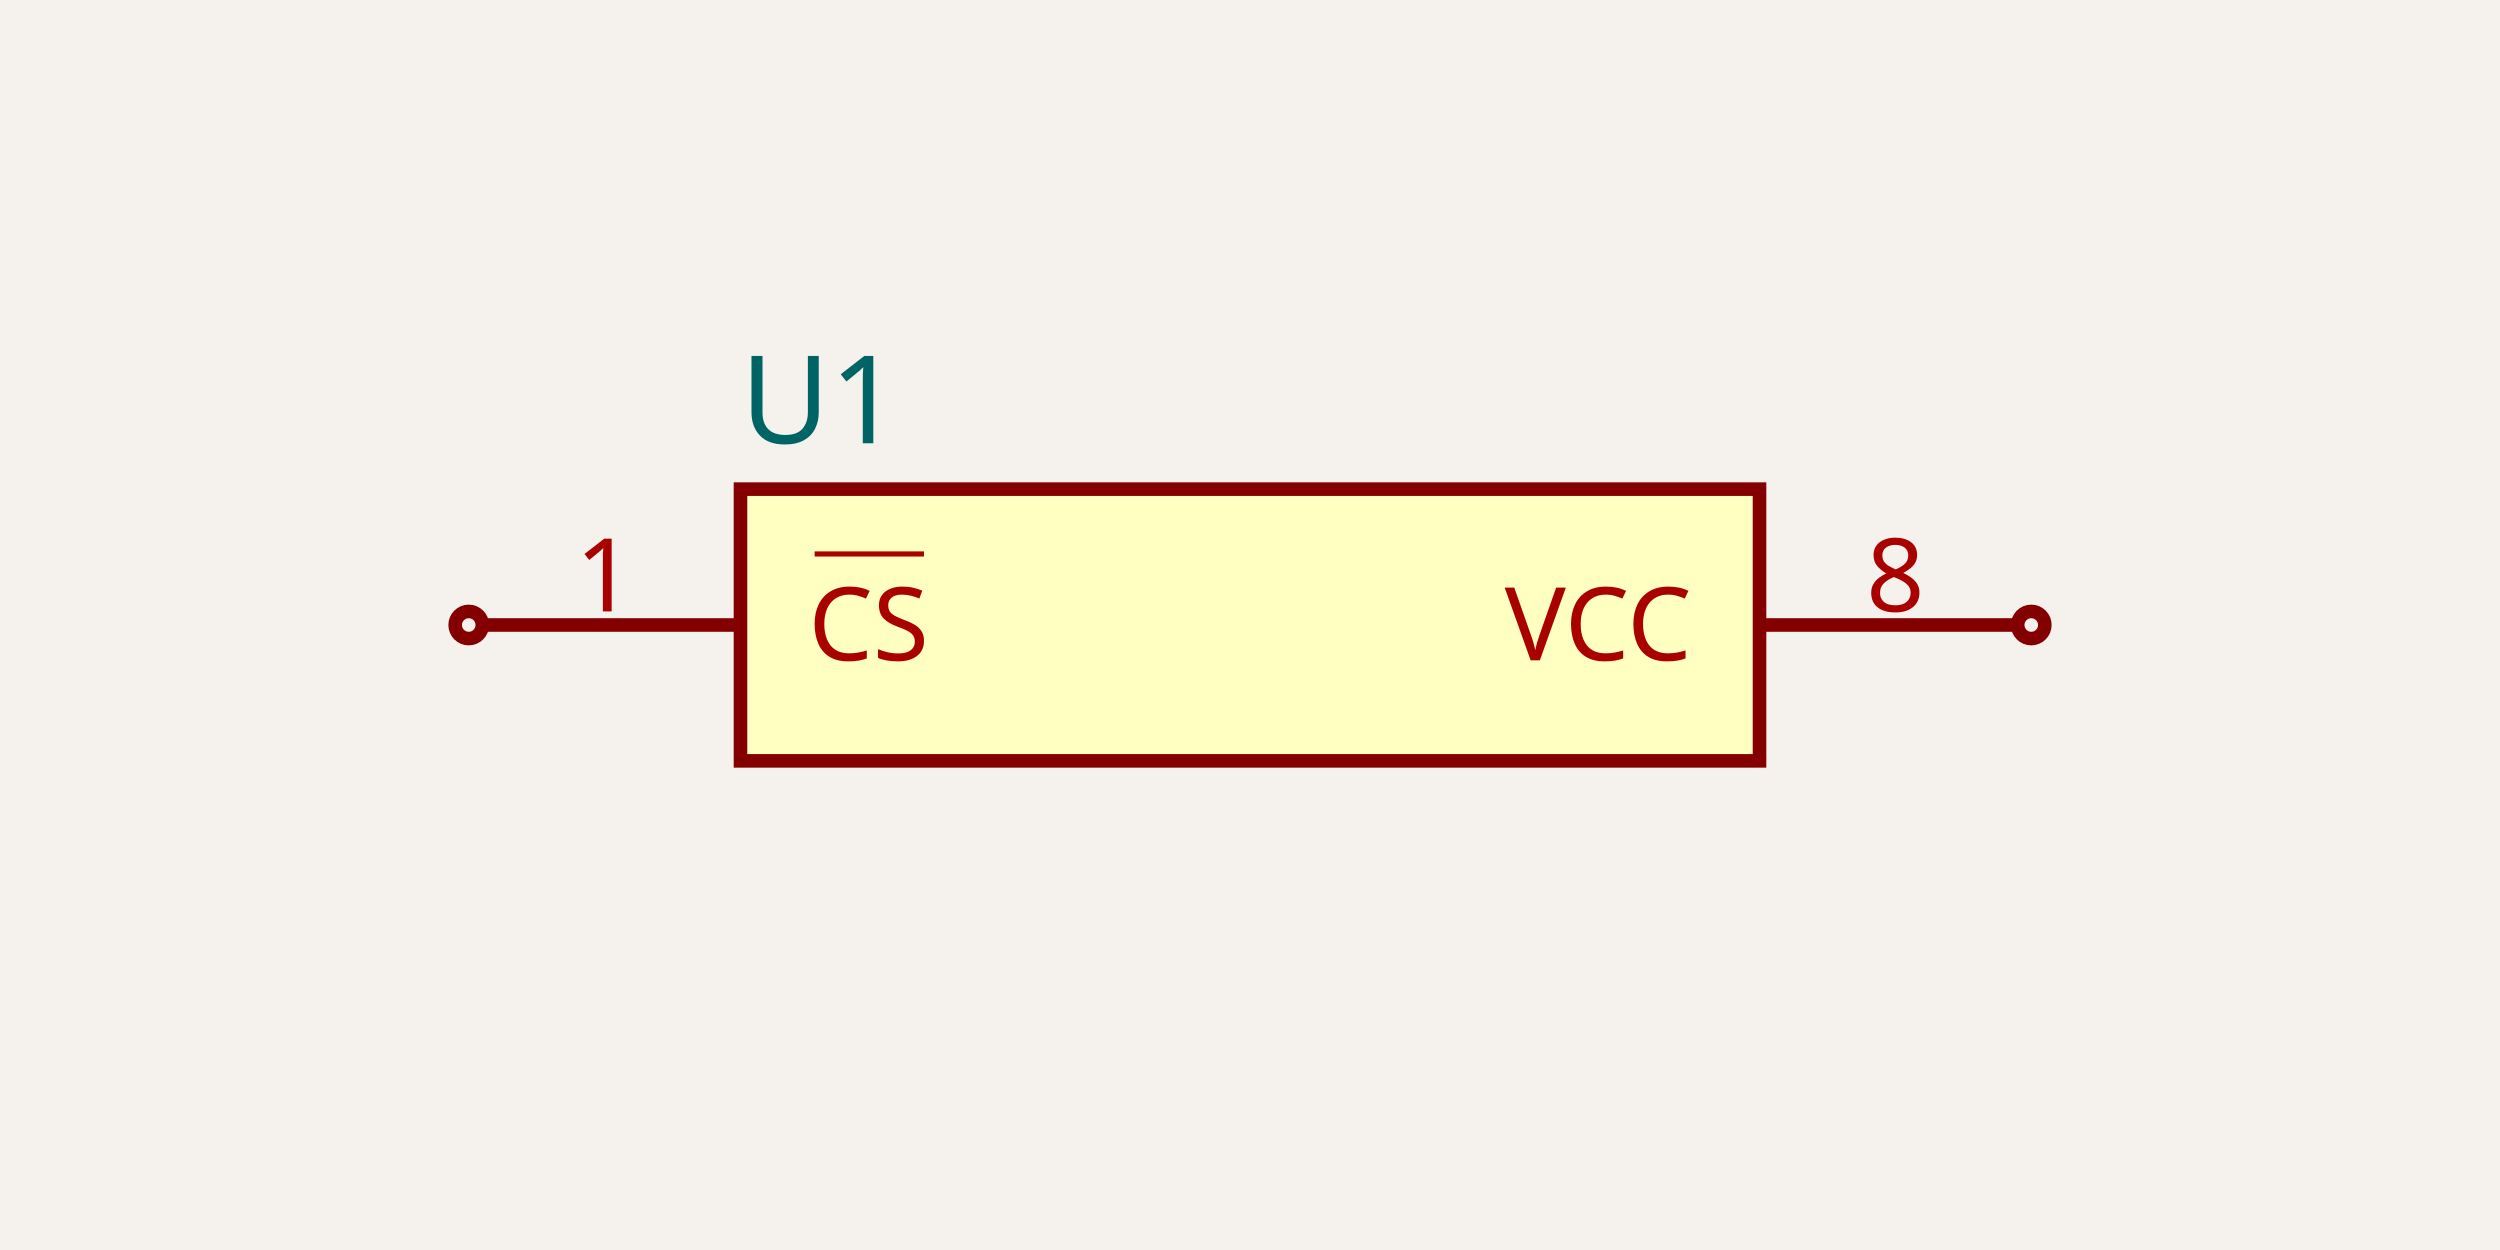
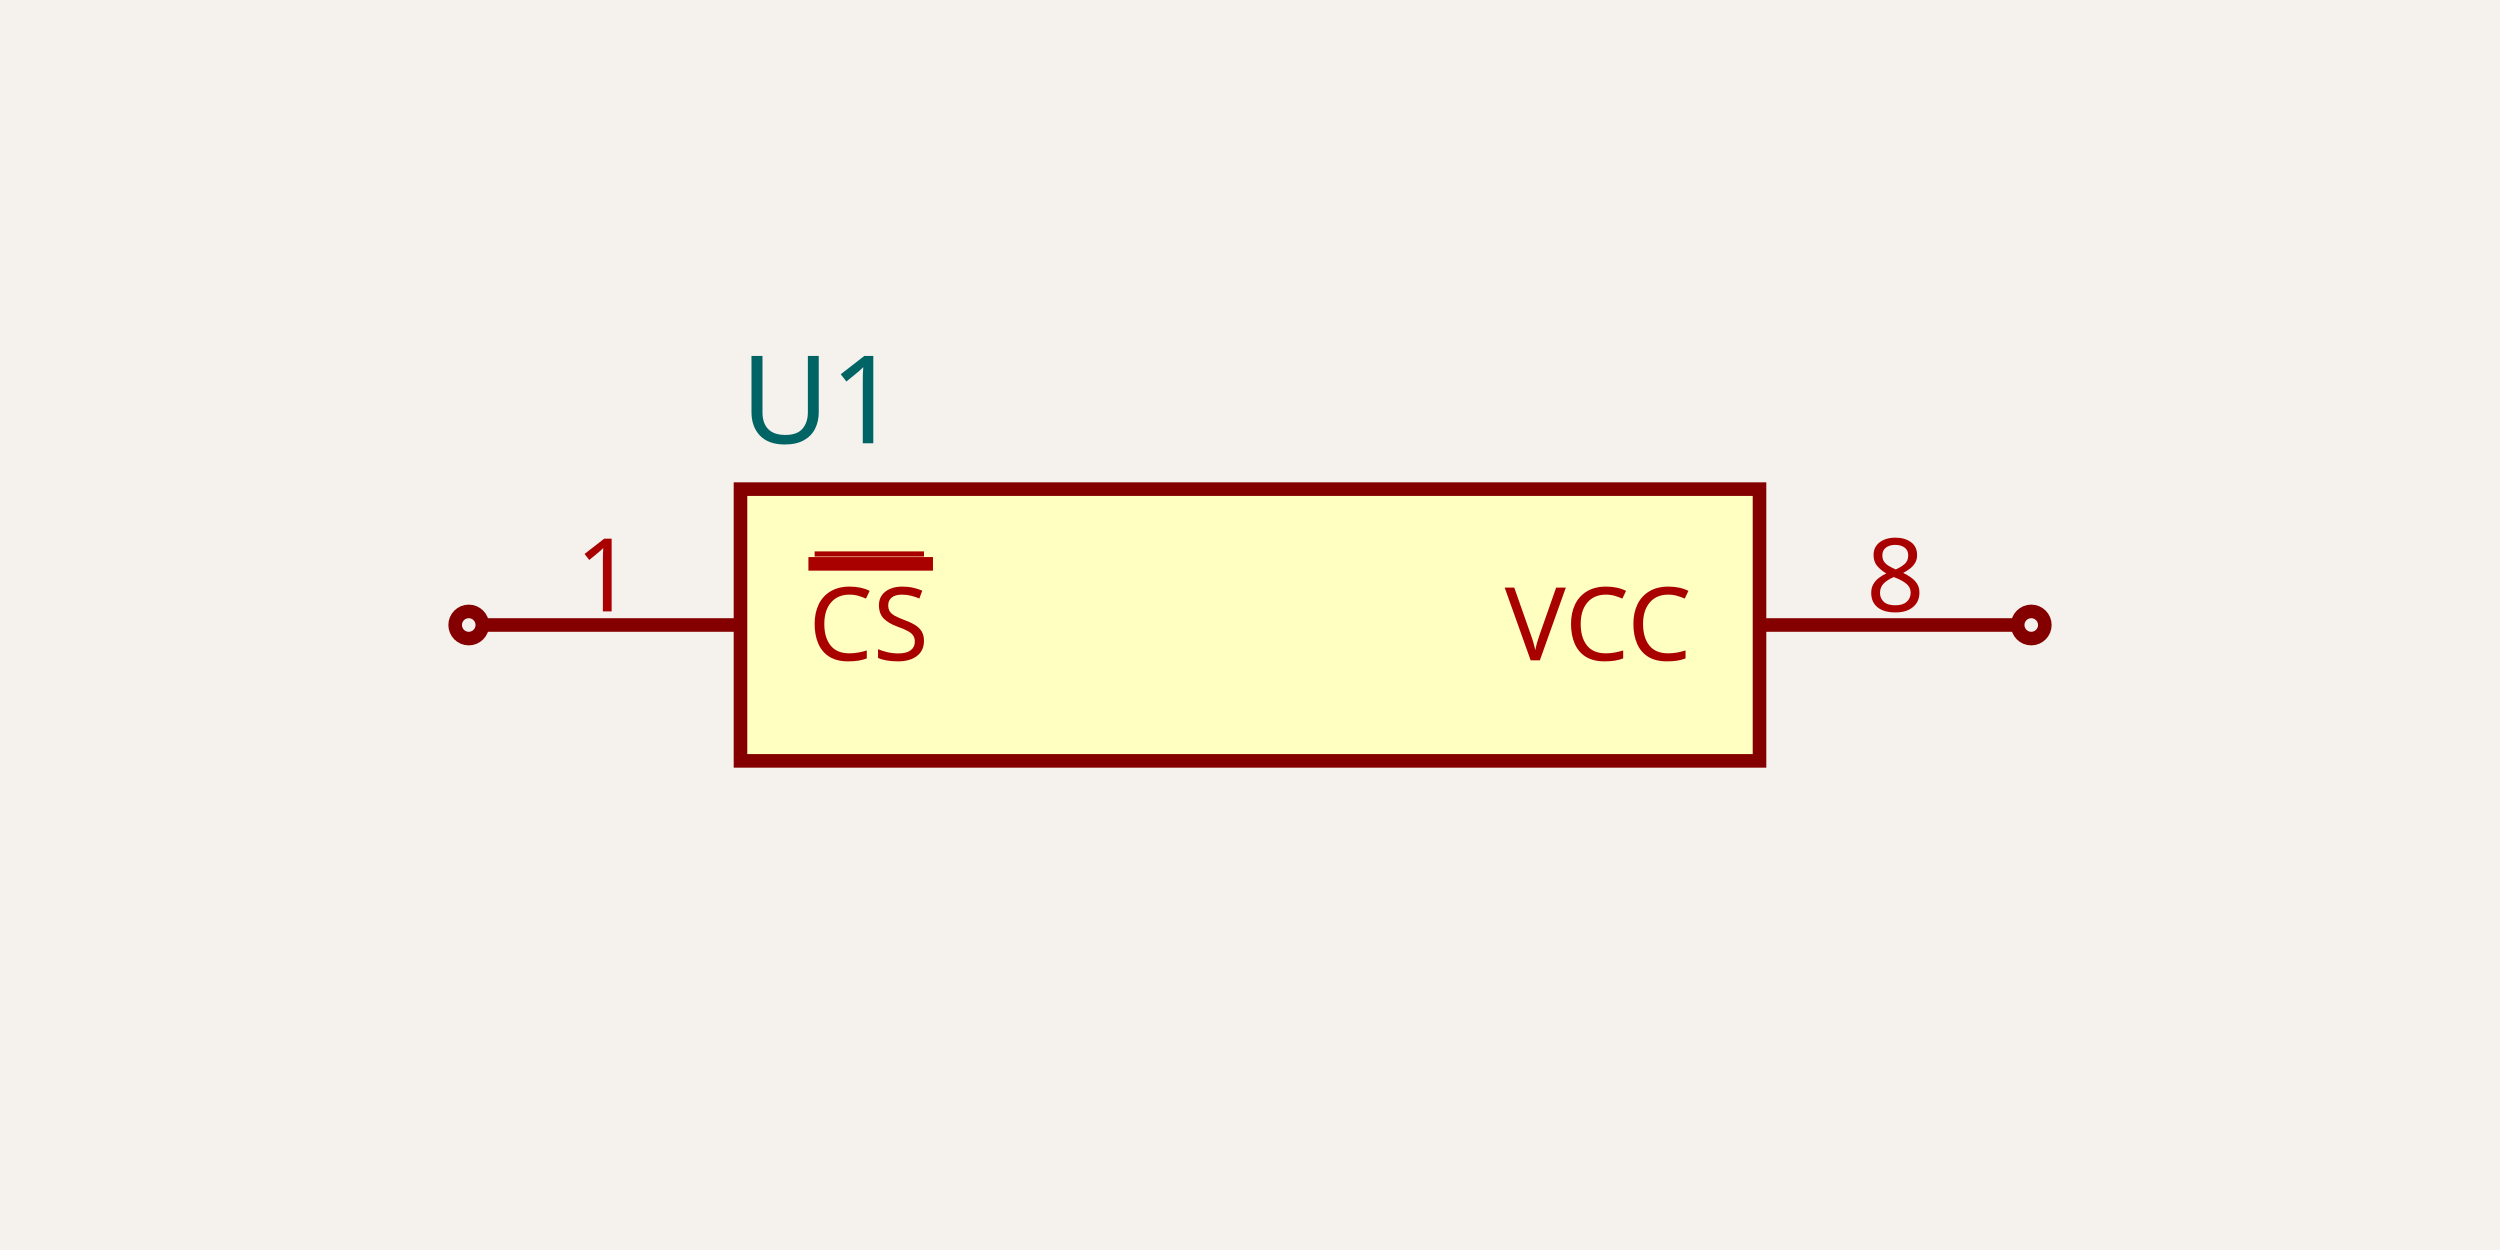
<svg xmlns="http://www.w3.org/2000/svg" width="1200" height="600" style="background-color: rgb(245, 241, 237)" data-real-to-screen-transform="matrix(326.0869565217,0,0,-326.0869565217,600,300)" data-software-used-string="@tscircuit/core@0.0.477">
  <style>
              .boundary { fill: rgb(245, 241, 237); }
              .schematic-boundary { fill: none; stroke: #fff; }
              .component { fill: none; stroke: rgb(132, 0, 0); }
              .chip { fill: rgb(255, 255, 194); stroke: rgb(132, 0, 0); }
              .component-pin { fill: none; stroke: rgb(132, 0, 0); }
              .trace:hover {
                filter: invert(1);
              }
              .trace:hover .trace-crossing-outline {
                opacity: 0;
              }
              .trace:hover .trace-junction {
                filter: invert(1);
              }
              .text { font-family: sans-serif; fill: rgb(0, 150, 0); }
              .pin-number { fill: rgb(169, 0, 0); }
              .port-label { fill: rgb(0, 100, 100); }
              .component-name { fill: rgb(0, 100, 100); }
            </style>
  <rect class="boundary" x="0" y="0" width="1200" height="600" />
  <g data-circuit-json-type="schematic_component" data-schematic-component-id="schematic_component_0">
    <rect class="component chip" x="355.435" y="234.783" width="489.13" height="130.435" stroke-width="6.522px" fill="rgb(255, 255, 194)" stroke="rgb(132, 0, 0)" />
    <rect class="component-overlay" x="355.435" y="234.783" width="489.13" height="130.435" fill="transparent" />
    <text x="355.435" y="407.609" fill="#006464" text-anchor="start" dominant-baseline="middle" font-family="sans-serif" font-size="58.696px" transform="rotate(0, 355.4348, 407.6087)" />
    <text x="355.435" y="192.391" fill="#006464" text-anchor="start" dominant-baseline="middle" font-family="sans-serif" font-size="58.696px" transform="rotate(0, 355.4348, 192.3913)">U1</text>
    <line class="component-pin" x1="231.522" y1="300" x2="355.435" y2="300" stroke-width="6.522px" />
    <circle class="component-pin" cx="225" cy="300" r="6.522" stroke-width="6.522px" />
    <text class="pin-number" x="290.217" y="293.478" style="font-family: sans-serif;" fill="rgb(169, 0, 0)" text-anchor="middle" dominant-baseline="auto" font-size="48.913px" transform="">1</text>
    <text class="pin-number" x="388.043" y="300" style="font-family: sans-serif; text-decoration: overline;" fill="rgb(169, 0, 0)" text-anchor="start" dominant-baseline="middle" font-size="48.913px" transform="">CS</text>
+     <line x1="388.043" y1="270.652" x2="447.826" y2="270.652" stroke="rgb(169, 0, 0)" stroke-width="6.522px" />
    <line class="component-pin" x1="968.478" y1="300" x2="844.565" y2="300" stroke-width="6.522px" />
    <circle class="component-pin" cx="975" cy="300" r="6.522" stroke-width="6.522px" />
    <text class="pin-number" x="909.783" y="293.478" style="font-family: sans-serif;" fill="rgb(169, 0, 0)" text-anchor="middle" dominant-baseline="auto" font-size="48.913px" transform="">8</text>
    <text class="pin-number" x="811.957" y="300" style="font-family: sans-serif;" fill="rgb(169, 0, 0)" text-anchor="end" dominant-baseline="middle" font-size="48.913px" transform="">VCC</text>
  </g>
</svg>
